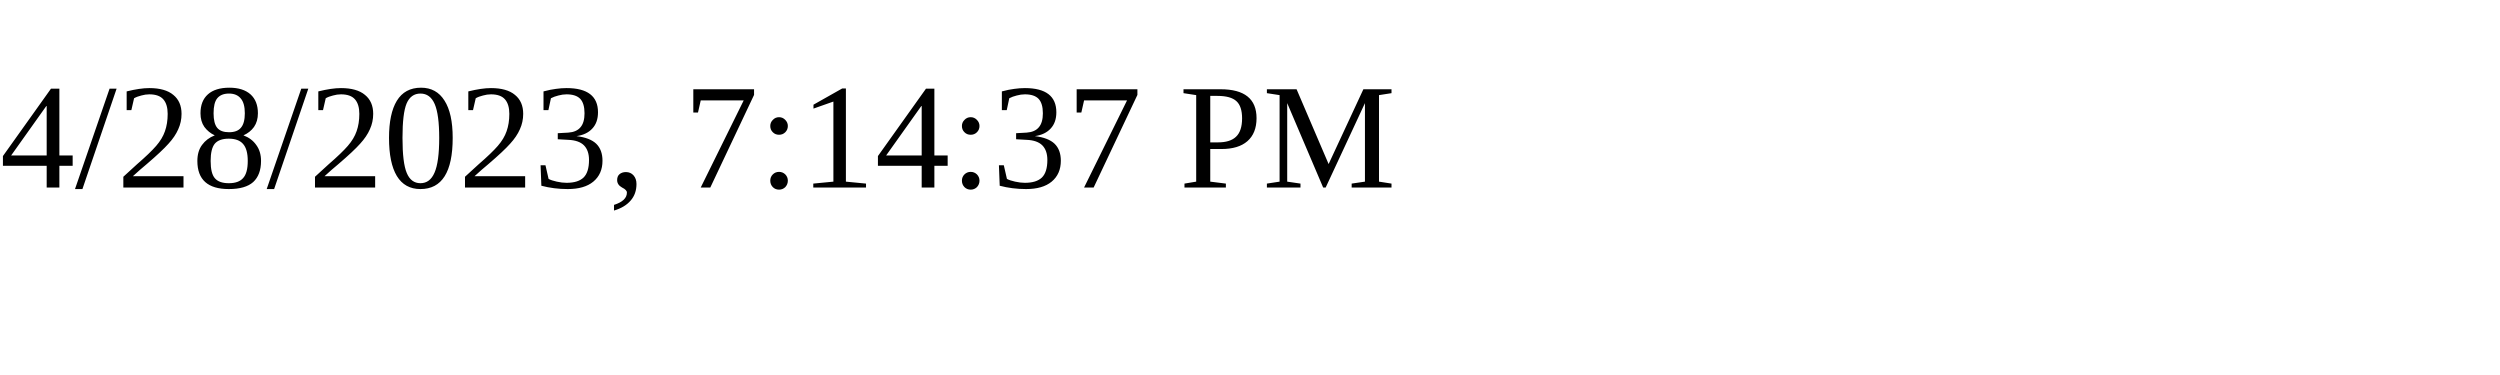
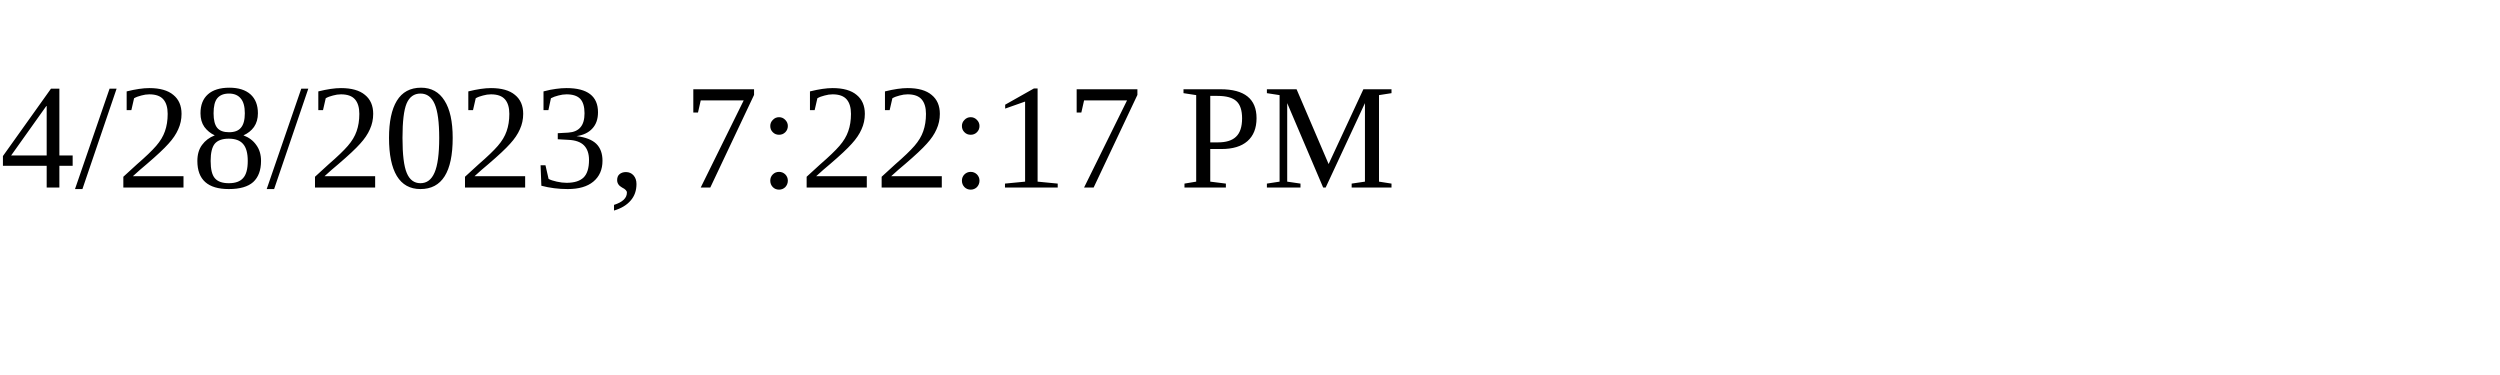
<svg xmlns="http://www.w3.org/2000/svg" height="30" width="200">
-   <text x="0" y="15">4/28/2023, 7:14:37 PM</text>
+   <text x="0" y="15">4/28/2023, 7:22:17 PM</text>
</svg>
